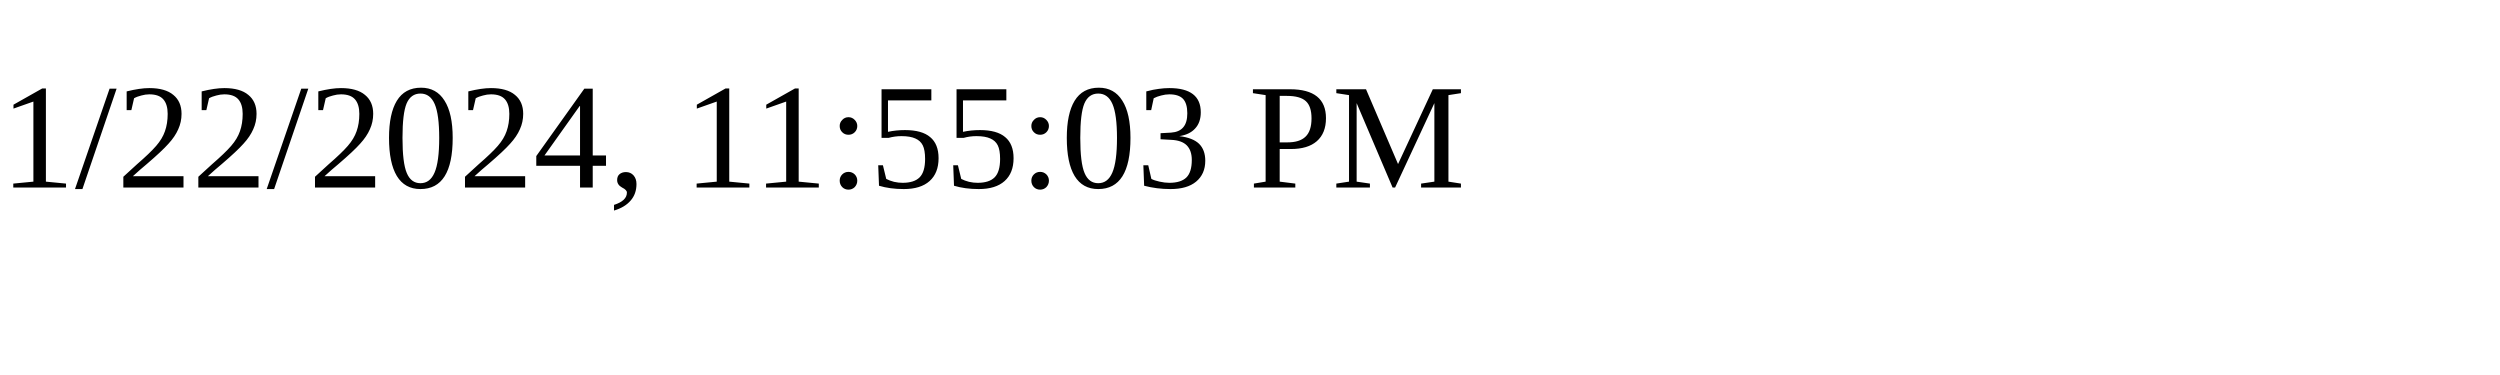
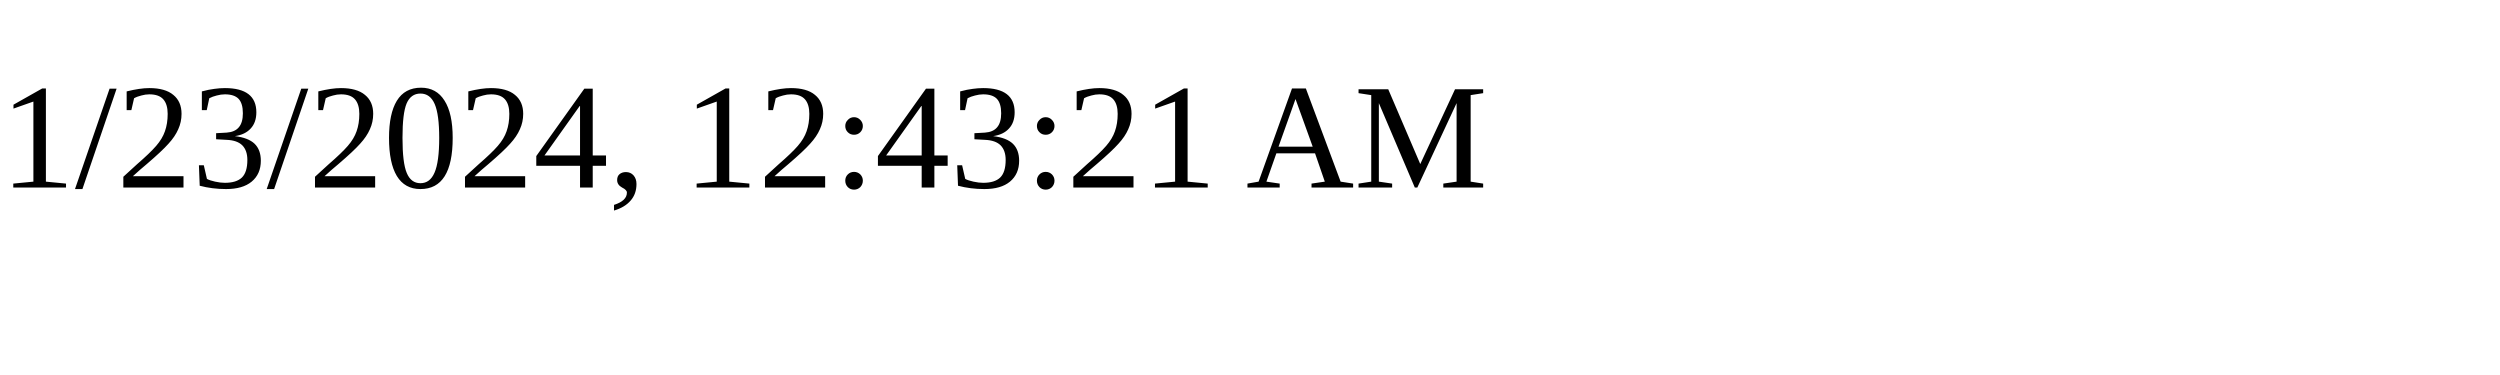
<svg xmlns="http://www.w3.org/2000/svg" height="30" width="200">
-   <text x="0" y="15">1/22/2024, 11:55:03 PM</text>
+   <text x="0" y="15">1/23/2024, 12:43:21 AM</text>
</svg>
